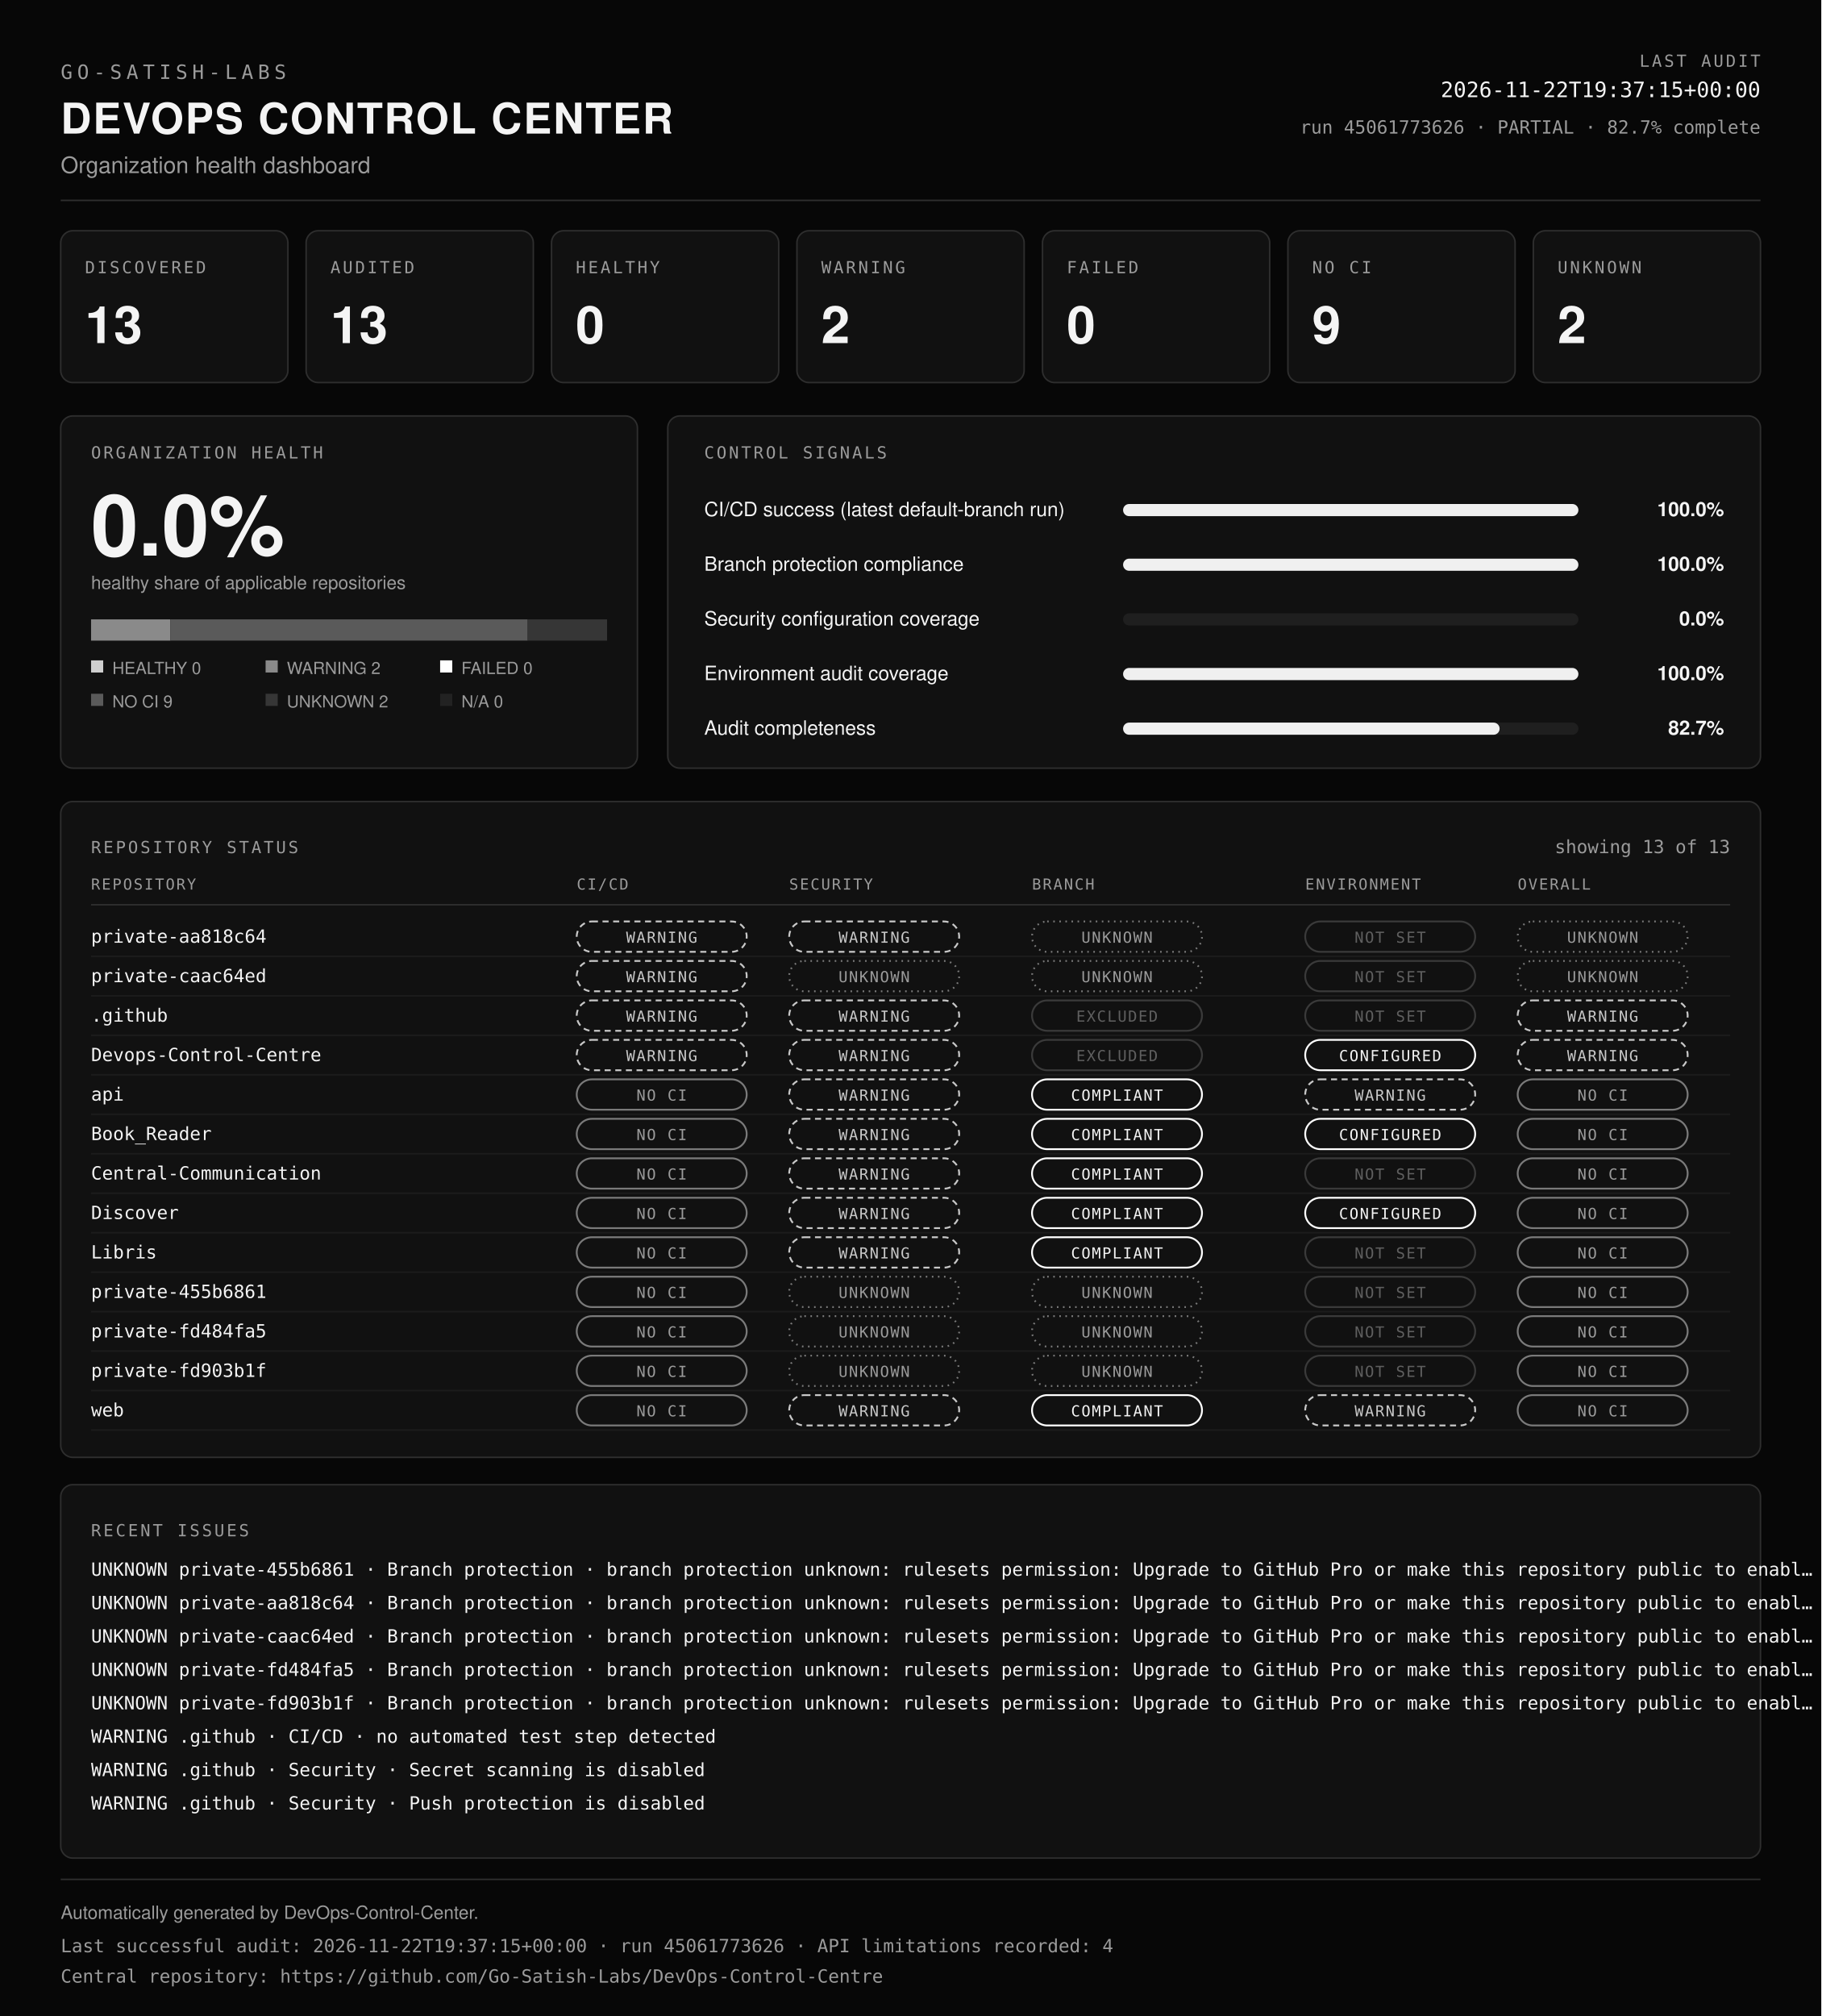
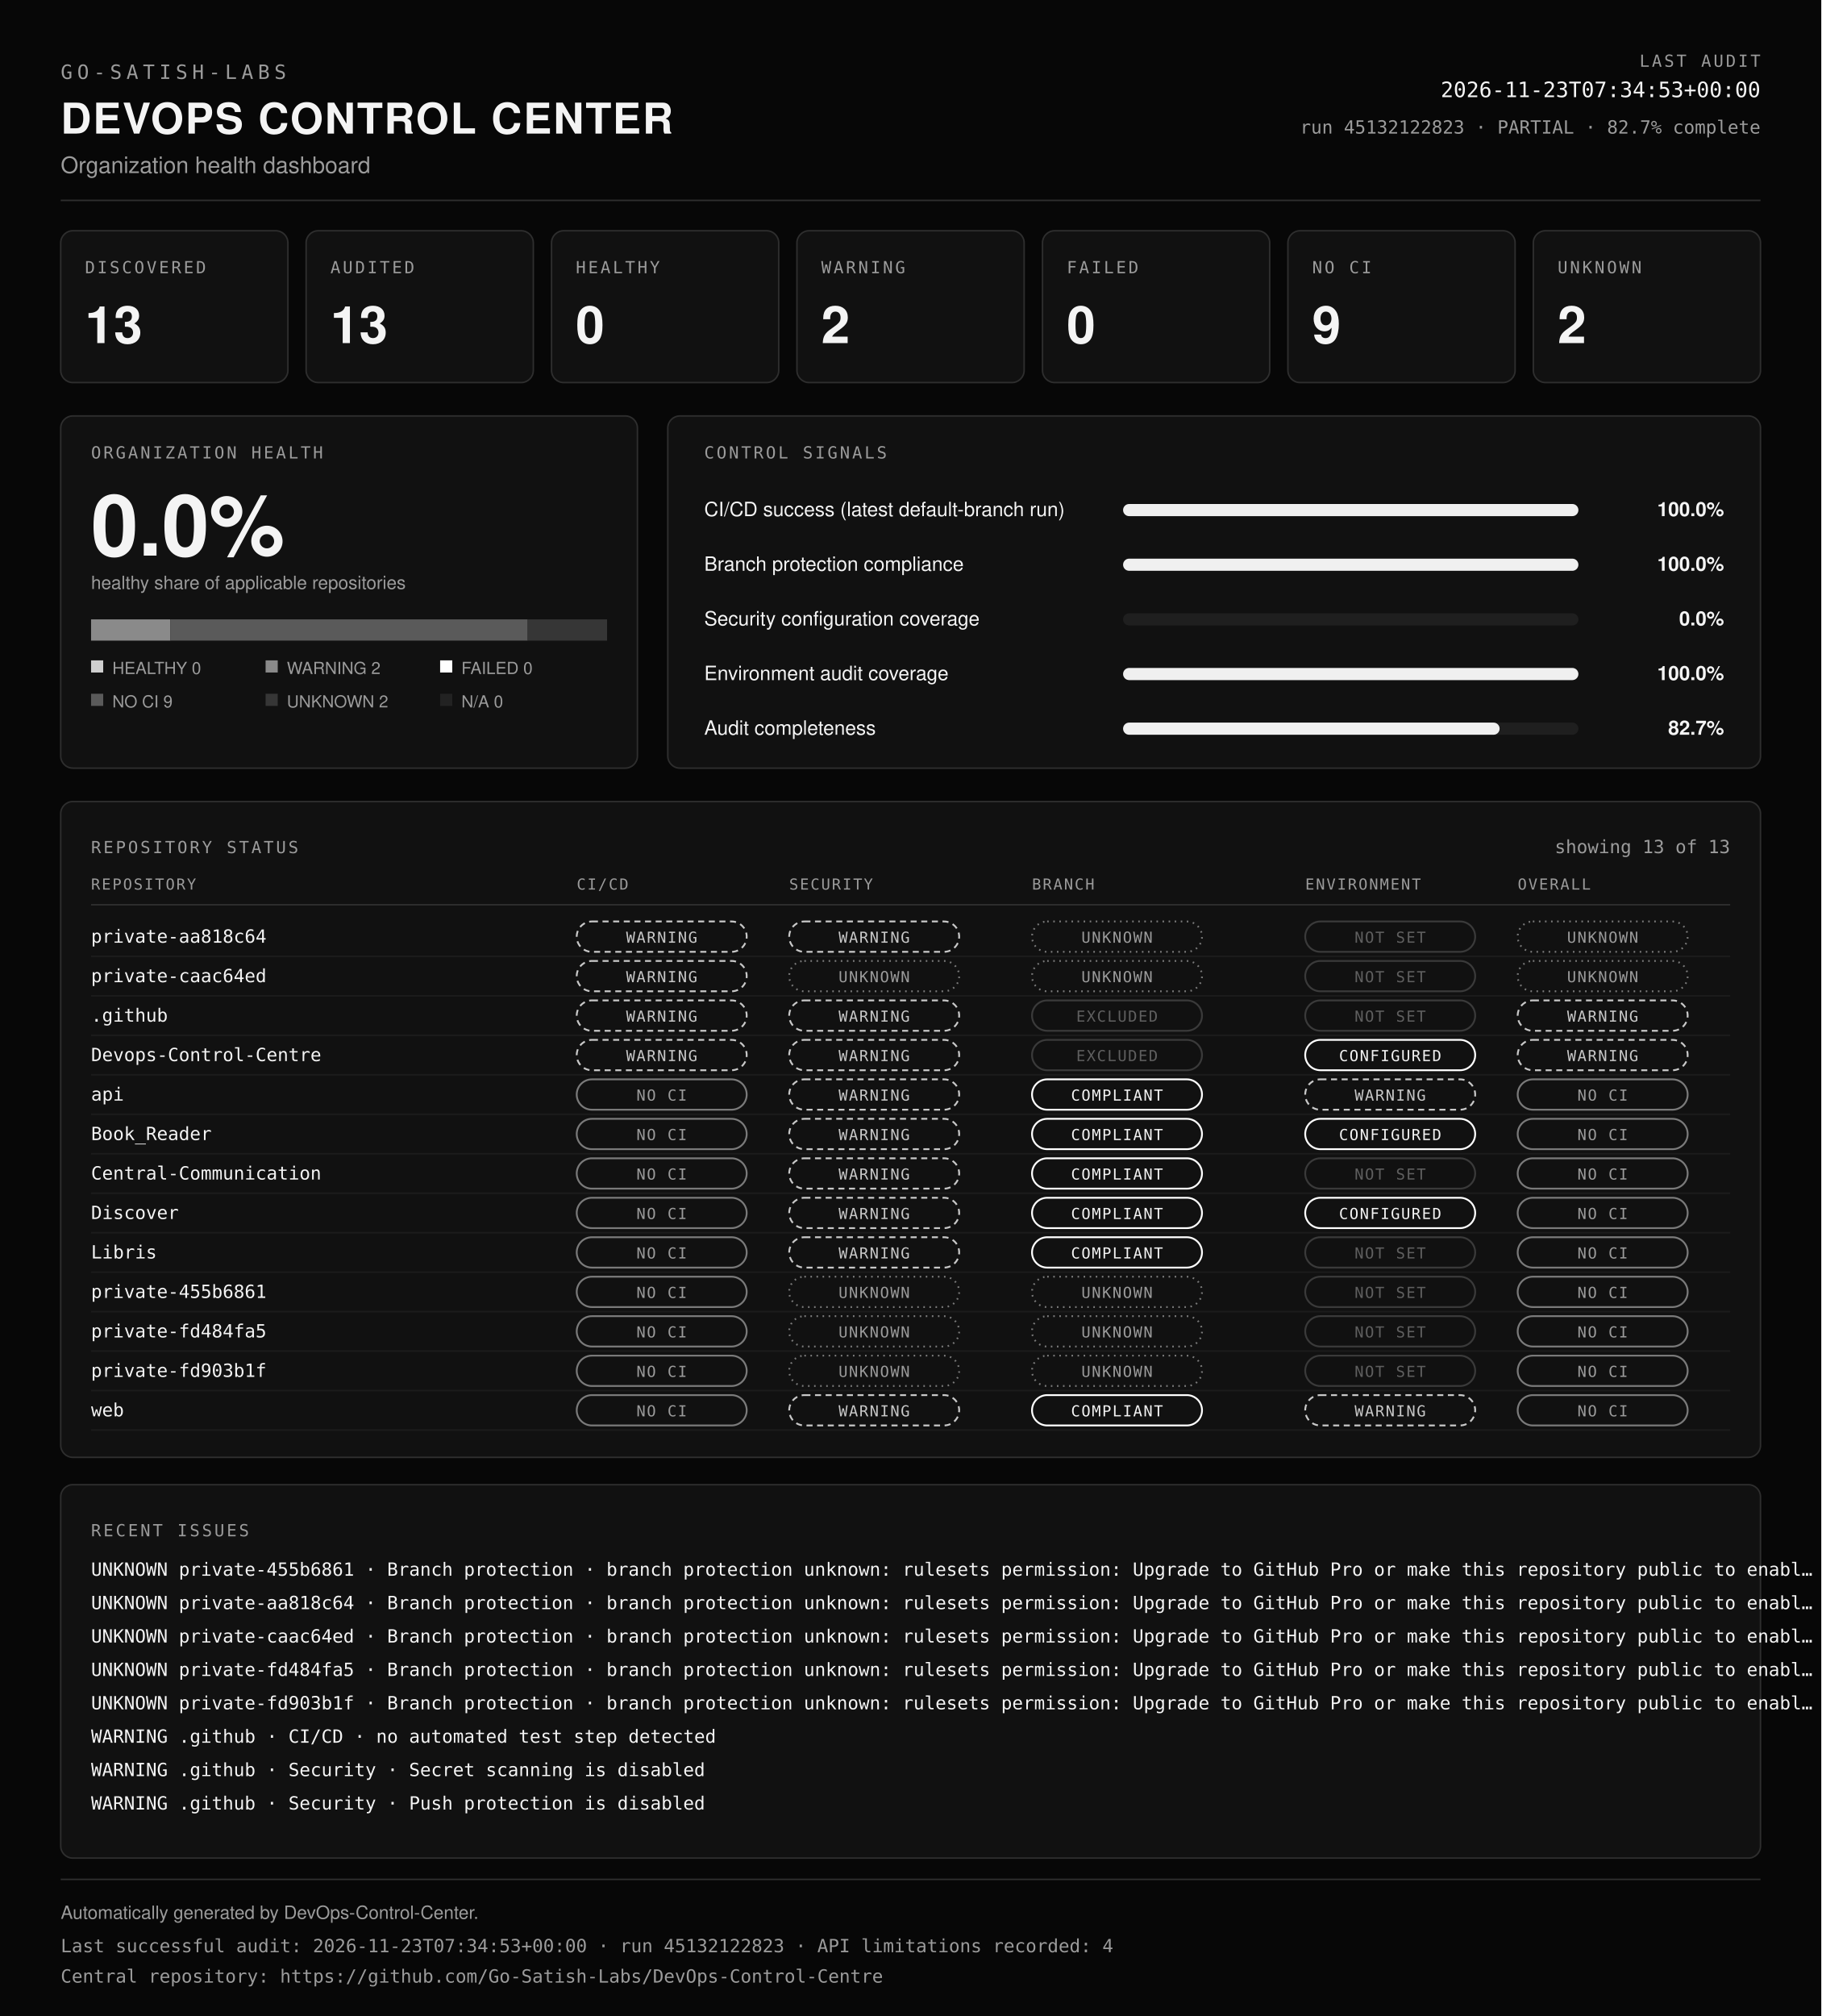
<svg xmlns="http://www.w3.org/2000/svg" viewBox="0 0 1200 1328" width="100%" role="img" aria-labelledby="dcc-title dcc-desc" preserveAspectRatio="xMidYMid meet">
  <rect x="0" y="0" width="1200" height="1328" fill="#070707" />
  <text x="40" y="52" font-family="ui-monospace, SFMono-Regular, Menlo, Consolas, monospace" font-size="13" font-weight="400" fill="#9b9b9b" text-anchor="start" letter-spacing="3">GO-SATISH-LABS</text>
  <text x="40" y="88" font-family="Helvetica, Arial, sans-serif" font-size="28" font-weight="700" fill="#f4f4f4" text-anchor="start" letter-spacing="1">DEVOPS CONTROL CENTER</text>
  <text x="40" y="114" font-family="Helvetica, Arial, sans-serif" font-size="15" font-weight="400" fill="#9b9b9b" text-anchor="start">Organization health dashboard</text>
  <text x="1160" y="44" font-family="ui-monospace, SFMono-Regular, Menlo, Consolas, monospace" font-size="11" font-weight="400" fill="#9b9b9b" text-anchor="end" letter-spacing="1.5">LAST AUDIT</text>
-   <text x="1160" y="64" font-family="ui-monospace, SFMono-Regular, Menlo, Consolas, monospace" font-size="14" font-weight="400" fill="#f4f4f4" text-anchor="end">2026-11-22T19:37:15+00:00</text>
-   <text x="1160" y="88" font-family="ui-monospace, SFMono-Regular, Menlo, Consolas, monospace" font-size="12" font-weight="400" fill="#9b9b9b" text-anchor="end">run 45061773626 · PARTIAL · 82.7% complete</text>
+   <text x="1160" y="64" font-family="ui-monospace, SFMono-Regular, Menlo, Consolas, monospace" font-size="14" font-weight="400" fill="#f4f4f4" text-anchor="end">2026-11-23T07:34:53+00:00</text>
+   <text x="1160" y="88" font-family="ui-monospace, SFMono-Regular, Menlo, Consolas, monospace" font-size="12" font-weight="400" fill="#9b9b9b" text-anchor="end">run 45132122823 · PARTIAL · 82.7% complete</text>
  <line x1="40" y1="132" x2="1160" y2="132" stroke="#2e2e2e" />
  <rect x="40" y="152" width="149.7" height="100" rx="8" fill="#111111" stroke="#2e2e2e" />
  <text x="56" y="180" font-family="ui-monospace, SFMono-Regular, Menlo, Consolas, monospace" font-size="11" font-weight="400" fill="#9b9b9b" text-anchor="start" letter-spacing="1.5">DISCOVERED</text>
  <text x="56" y="226" font-family="Helvetica, Arial, sans-serif" font-size="34" font-weight="700" fill="#f4f4f4" text-anchor="start">13</text>
  <rect x="201.7" y="152" width="149.7" height="100" rx="8" fill="#111111" stroke="#2e2e2e" />
  <text x="217.7" y="180" font-family="ui-monospace, SFMono-Regular, Menlo, Consolas, monospace" font-size="11" font-weight="400" fill="#9b9b9b" text-anchor="start" letter-spacing="1.5">AUDITED</text>
  <text x="217.7" y="226" font-family="Helvetica, Arial, sans-serif" font-size="34" font-weight="700" fill="#f4f4f4" text-anchor="start">13</text>
  <rect x="363.4" y="152" width="149.7" height="100" rx="8" fill="#111111" stroke="#2e2e2e" />
  <text x="379.4" y="180" font-family="ui-monospace, SFMono-Regular, Menlo, Consolas, monospace" font-size="11" font-weight="400" fill="#9b9b9b" text-anchor="start" letter-spacing="1.5">HEALTHY</text>
  <text x="379.4" y="226" font-family="Helvetica, Arial, sans-serif" font-size="34" font-weight="700" fill="#f4f4f4" text-anchor="start">0</text>
  <rect x="525.1" y="152" width="149.7" height="100" rx="8" fill="#111111" stroke="#2e2e2e" />
  <text x="541.1" y="180" font-family="ui-monospace, SFMono-Regular, Menlo, Consolas, monospace" font-size="11" font-weight="400" fill="#9b9b9b" text-anchor="start" letter-spacing="1.5">WARNING</text>
  <text x="541.1" y="226" font-family="Helvetica, Arial, sans-serif" font-size="34" font-weight="700" fill="#f4f4f4" text-anchor="start">2</text>
  <rect x="686.9" y="152" width="149.7" height="100" rx="8" fill="#111111" stroke="#2e2e2e" />
  <text x="702.9" y="180" font-family="ui-monospace, SFMono-Regular, Menlo, Consolas, monospace" font-size="11" font-weight="400" fill="#9b9b9b" text-anchor="start" letter-spacing="1.5">FAILED</text>
  <text x="702.9" y="226" font-family="Helvetica, Arial, sans-serif" font-size="34" font-weight="700" fill="#f4f4f4" text-anchor="start">0</text>
  <rect x="848.6" y="152" width="149.7" height="100" rx="8" fill="#111111" stroke="#2e2e2e" />
  <text x="864.6" y="180" font-family="ui-monospace, SFMono-Regular, Menlo, Consolas, monospace" font-size="11" font-weight="400" fill="#9b9b9b" text-anchor="start" letter-spacing="1.5">NO CI</text>
  <text x="864.6" y="226" font-family="Helvetica, Arial, sans-serif" font-size="34" font-weight="700" fill="#f4f4f4" text-anchor="start">9</text>
  <rect x="1010.3" y="152" width="149.7" height="100" rx="8" fill="#111111" stroke="#2e2e2e" />
  <text x="1026.3" y="180" font-family="ui-monospace, SFMono-Regular, Menlo, Consolas, monospace" font-size="11" font-weight="400" fill="#9b9b9b" text-anchor="start" letter-spacing="1.5">UNKNOWN</text>
  <text x="1026.3" y="226" font-family="Helvetica, Arial, sans-serif" font-size="34" font-weight="700" fill="#f4f4f4" text-anchor="start">2</text>
  <rect x="40" y="274" width="380" height="232" rx="8" fill="#111111" stroke="#2e2e2e" />
  <text x="60" y="302" font-family="ui-monospace, SFMono-Regular, Menlo, Consolas, monospace" font-size="11" font-weight="400" fill="#9b9b9b" text-anchor="start" letter-spacing="1.5">ORGANIZATION HEALTH</text>
  <text x="60" y="366" font-family="Helvetica, Arial, sans-serif" font-size="56" font-weight="700" fill="#f4f4f4" text-anchor="start">0.0%</text>
  <text x="60" y="388" font-family="Helvetica, Arial, sans-serif" font-size="12" font-weight="400" fill="#9b9b9b" text-anchor="start">healthy share of applicable repositories</text>
  <rect x="60" y="408" width="52.3" height="14" fill="#8a8a8a" />
  <rect x="112.3" y="408" width="235.4" height="14" fill="#5a5a5a" />
  <rect x="347.7" y="408" width="52.3" height="14" fill="#363636" />
  <rect x="60" y="435" width="8" height="8" fill="#cfcfcf" />
  <text x="74" y="444" font-family="Helvetica, Arial, sans-serif" font-size="11" font-weight="400" fill="#9b9b9b" text-anchor="start">HEALTHY 0</text>
  <rect x="175" y="435" width="8" height="8" fill="#8a8a8a" />
  <text x="189" y="444" font-family="Helvetica, Arial, sans-serif" font-size="11" font-weight="400" fill="#9b9b9b" text-anchor="start">WARNING 2</text>
  <rect x="290" y="435" width="8" height="8" fill="#ffffff" />
  <text x="304" y="444" font-family="Helvetica, Arial, sans-serif" font-size="11" font-weight="400" fill="#9b9b9b" text-anchor="start">FAILED 0</text>
  <rect x="60" y="457" width="8" height="8" fill="#5a5a5a" />
  <text x="74" y="466" font-family="Helvetica, Arial, sans-serif" font-size="11" font-weight="400" fill="#9b9b9b" text-anchor="start">NO CI 9</text>
  <rect x="175" y="457" width="8" height="8" fill="#363636" />
  <text x="189" y="466" font-family="Helvetica, Arial, sans-serif" font-size="11" font-weight="400" fill="#9b9b9b" text-anchor="start">UNKNOWN 2</text>
  <rect x="290" y="457" width="8" height="8" fill="#222222" />
  <text x="304" y="466" font-family="Helvetica, Arial, sans-serif" font-size="11" font-weight="400" fill="#9b9b9b" text-anchor="start">N/A 0</text>
  <rect x="440" y="274" width="720" height="232" rx="8" fill="#111111" stroke="#2e2e2e" />
  <text x="464" y="302" font-family="ui-monospace, SFMono-Regular, Menlo, Consolas, monospace" font-size="11" font-weight="400" fill="#9b9b9b" text-anchor="start" letter-spacing="1.5">CONTROL SIGNALS</text>
  <text x="464" y="340" font-family="Helvetica, Arial, sans-serif" font-size="13" font-weight="400" fill="#f4f4f4" text-anchor="start">CI/CD success (latest default-branch run)</text>
  <rect x="740" y="332" width="300" height="8" rx="4" fill="#1f1f1f" />
  <rect x="740" y="332" width="300" height="8" rx="4" fill="#f0f0f0" />
  <text x="1136" y="340" font-family="Helvetica, Arial, sans-serif" font-size="13" font-weight="600" fill="#f4f4f4" text-anchor="end">100.0%</text>
  <text x="464" y="376" font-family="Helvetica, Arial, sans-serif" font-size="13" font-weight="400" fill="#f4f4f4" text-anchor="start">Branch protection compliance</text>
  <rect x="740" y="368" width="300" height="8" rx="4" fill="#1f1f1f" />
  <rect x="740" y="368" width="300" height="8" rx="4" fill="#f0f0f0" />
  <text x="1136" y="376" font-family="Helvetica, Arial, sans-serif" font-size="13" font-weight="600" fill="#f4f4f4" text-anchor="end">100.0%</text>
  <text x="464" y="412" font-family="Helvetica, Arial, sans-serif" font-size="13" font-weight="400" fill="#f4f4f4" text-anchor="start">Security configuration coverage</text>
  <rect x="740" y="404" width="300" height="8" rx="4" fill="#1f1f1f" />
  <rect x="740" y="404" width="0" height="8" rx="4" fill="#f0f0f0" />
  <text x="1136" y="412" font-family="Helvetica, Arial, sans-serif" font-size="13" font-weight="600" fill="#f4f4f4" text-anchor="end">0.0%</text>
  <text x="464" y="448" font-family="Helvetica, Arial, sans-serif" font-size="13" font-weight="400" fill="#f4f4f4" text-anchor="start">Environment audit coverage</text>
  <rect x="740" y="440" width="300" height="8" rx="4" fill="#1f1f1f" />
  <rect x="740" y="440" width="300" height="8" rx="4" fill="#f0f0f0" />
  <text x="1136" y="448" font-family="Helvetica, Arial, sans-serif" font-size="13" font-weight="600" fill="#f4f4f4" text-anchor="end">100.0%</text>
  <text x="464" y="484" font-family="Helvetica, Arial, sans-serif" font-size="13" font-weight="400" fill="#f4f4f4" text-anchor="start">Audit completeness</text>
  <rect x="740" y="476" width="300" height="8" rx="4" fill="#1f1f1f" />
  <rect x="740" y="476" width="248.1" height="8" rx="4" fill="#f0f0f0" />
  <text x="1136" y="484" font-family="Helvetica, Arial, sans-serif" font-size="13" font-weight="600" fill="#f4f4f4" text-anchor="end">82.7%</text>
  <rect x="40" y="528" width="1120" height="432" rx="8" fill="#111111" stroke="#2e2e2e" />
  <text x="60" y="562" font-family="ui-monospace, SFMono-Regular, Menlo, Consolas, monospace" font-size="11" font-weight="400" fill="#9b9b9b" text-anchor="start" letter-spacing="1.5">REPOSITORY STATUS</text>
  <text x="1140" y="562" font-family="ui-monospace, SFMono-Regular, Menlo, Consolas, monospace" font-size="12" font-weight="400" fill="#9b9b9b" text-anchor="end">showing 13 of 13</text>
  <text x="60" y="586" font-family="ui-monospace, SFMono-Regular, Menlo, Consolas, monospace" font-size="10" font-weight="400" fill="#9b9b9b" text-anchor="start" letter-spacing="1">REPOSITORY</text>
  <text x="380" y="586" font-family="ui-monospace, SFMono-Regular, Menlo, Consolas, monospace" font-size="10" font-weight="400" fill="#9b9b9b" text-anchor="start" letter-spacing="1">CI/CD</text>
  <text x="520" y="586" font-family="ui-monospace, SFMono-Regular, Menlo, Consolas, monospace" font-size="10" font-weight="400" fill="#9b9b9b" text-anchor="start" letter-spacing="1">SECURITY</text>
  <text x="680" y="586" font-family="ui-monospace, SFMono-Regular, Menlo, Consolas, monospace" font-size="10" font-weight="400" fill="#9b9b9b" text-anchor="start" letter-spacing="1">BRANCH</text>
  <text x="860" y="586" font-family="ui-monospace, SFMono-Regular, Menlo, Consolas, monospace" font-size="10" font-weight="400" fill="#9b9b9b" text-anchor="start" letter-spacing="1">ENVIRONMENT</text>
  <text x="1000" y="586" font-family="ui-monospace, SFMono-Regular, Menlo, Consolas, monospace" font-size="10" font-weight="400" fill="#9b9b9b" text-anchor="start" letter-spacing="1">OVERALL</text>
  <line x1="60" y1="596" x2="1140" y2="596" stroke="#2e2e2e" />
  <text x="60" y="621" font-family="ui-monospace, SFMono-Regular, Menlo, Consolas, monospace" font-size="12" font-weight="400" fill="#f4f4f4" text-anchor="start">private-aa818c64</text>
  <rect x="380" y="607" width="112" height="20" rx="10" fill="none" stroke="#c8c8c8" stroke-width="1.2" stroke-dasharray="4 3" />
  <text x="436" y="621" font-family="ui-monospace, SFMono-Regular, Menlo, Consolas, monospace" font-size="10" letter-spacing="0.8" text-anchor="middle" fill="#c8c8c8">WARNING</text>
  <rect x="520" y="607" width="112" height="20" rx="10" fill="none" stroke="#c8c8c8" stroke-width="1.2" stroke-dasharray="4 3" />
  <text x="576" y="621" font-family="ui-monospace, SFMono-Regular, Menlo, Consolas, monospace" font-size="10" letter-spacing="0.8" text-anchor="middle" fill="#c8c8c8">WARNING</text>
  <rect x="680" y="607" width="112" height="20" rx="10" fill="none" stroke="#7a7a7a" stroke-width="1.2" stroke-dasharray="1 3" />
  <text x="736" y="621" font-family="ui-monospace, SFMono-Regular, Menlo, Consolas, monospace" font-size="10" letter-spacing="0.8" text-anchor="middle" fill="#9b9b9b">UNKNOWN</text>
  <rect x="860" y="607" width="112" height="20" rx="10" fill="none" stroke="#3a3a3a" stroke-width="1.2" />
  <text x="916" y="621" font-family="ui-monospace, SFMono-Regular, Menlo, Consolas, monospace" font-size="10" letter-spacing="0.8" text-anchor="middle" fill="#5f5f5f">NOT SET</text>
  <rect x="1000" y="607" width="112" height="20" rx="10" fill="none" stroke="#7a7a7a" stroke-width="1.2" stroke-dasharray="1 3" />
  <text x="1056" y="621" font-family="ui-monospace, SFMono-Regular, Menlo, Consolas, monospace" font-size="10" letter-spacing="0.8" text-anchor="middle" fill="#9b9b9b">UNKNOWN</text>
  <line x1="60" y1="630" x2="1140" y2="630" stroke="#1c1c1c" />
  <text x="60" y="647" font-family="ui-monospace, SFMono-Regular, Menlo, Consolas, monospace" font-size="12" font-weight="400" fill="#f4f4f4" text-anchor="start">private-caac64ed</text>
  <rect x="380" y="633" width="112" height="20" rx="10" fill="none" stroke="#c8c8c8" stroke-width="1.2" stroke-dasharray="4 3" />
  <text x="436" y="647" font-family="ui-monospace, SFMono-Regular, Menlo, Consolas, monospace" font-size="10" letter-spacing="0.8" text-anchor="middle" fill="#c8c8c8">WARNING</text>
  <rect x="520" y="633" width="112" height="20" rx="10" fill="none" stroke="#7a7a7a" stroke-width="1.2" stroke-dasharray="1 3" />
  <text x="576" y="647" font-family="ui-monospace, SFMono-Regular, Menlo, Consolas, monospace" font-size="10" letter-spacing="0.8" text-anchor="middle" fill="#9b9b9b">UNKNOWN</text>
  <rect x="680" y="633" width="112" height="20" rx="10" fill="none" stroke="#7a7a7a" stroke-width="1.2" stroke-dasharray="1 3" />
  <text x="736" y="647" font-family="ui-monospace, SFMono-Regular, Menlo, Consolas, monospace" font-size="10" letter-spacing="0.8" text-anchor="middle" fill="#9b9b9b">UNKNOWN</text>
  <rect x="860" y="633" width="112" height="20" rx="10" fill="none" stroke="#3a3a3a" stroke-width="1.2" />
  <text x="916" y="647" font-family="ui-monospace, SFMono-Regular, Menlo, Consolas, monospace" font-size="10" letter-spacing="0.8" text-anchor="middle" fill="#5f5f5f">NOT SET</text>
  <rect x="1000" y="633" width="112" height="20" rx="10" fill="none" stroke="#7a7a7a" stroke-width="1.2" stroke-dasharray="1 3" />
  <text x="1056" y="647" font-family="ui-monospace, SFMono-Regular, Menlo, Consolas, monospace" font-size="10" letter-spacing="0.8" text-anchor="middle" fill="#9b9b9b">UNKNOWN</text>
  <line x1="60" y1="656" x2="1140" y2="656" stroke="#1c1c1c" />
  <text x="60" y="673" font-family="ui-monospace, SFMono-Regular, Menlo, Consolas, monospace" font-size="12" font-weight="400" fill="#f4f4f4" text-anchor="start">.github</text>
  <rect x="380" y="659" width="112" height="20" rx="10" fill="none" stroke="#c8c8c8" stroke-width="1.2" stroke-dasharray="4 3" />
  <text x="436" y="673" font-family="ui-monospace, SFMono-Regular, Menlo, Consolas, monospace" font-size="10" letter-spacing="0.8" text-anchor="middle" fill="#c8c8c8">WARNING</text>
  <rect x="520" y="659" width="112" height="20" rx="10" fill="none" stroke="#c8c8c8" stroke-width="1.2" stroke-dasharray="4 3" />
  <text x="576" y="673" font-family="ui-monospace, SFMono-Regular, Menlo, Consolas, monospace" font-size="10" letter-spacing="0.8" text-anchor="middle" fill="#c8c8c8">WARNING</text>
  <rect x="680" y="659" width="112" height="20" rx="10" fill="none" stroke="#3a3a3a" stroke-width="1.2" />
  <text x="736" y="673" font-family="ui-monospace, SFMono-Regular, Menlo, Consolas, monospace" font-size="10" letter-spacing="0.8" text-anchor="middle" fill="#5f5f5f">EXCLUDED</text>
  <rect x="860" y="659" width="112" height="20" rx="10" fill="none" stroke="#3a3a3a" stroke-width="1.2" />
  <text x="916" y="673" font-family="ui-monospace, SFMono-Regular, Menlo, Consolas, monospace" font-size="10" letter-spacing="0.8" text-anchor="middle" fill="#5f5f5f">NOT SET</text>
  <rect x="1000" y="659" width="112" height="20" rx="10" fill="none" stroke="#c8c8c8" stroke-width="1.2" stroke-dasharray="4 3" />
  <text x="1056" y="673" font-family="ui-monospace, SFMono-Regular, Menlo, Consolas, monospace" font-size="10" letter-spacing="0.8" text-anchor="middle" fill="#c8c8c8">WARNING</text>
  <line x1="60" y1="682" x2="1140" y2="682" stroke="#1c1c1c" />
  <text x="60" y="699" font-family="ui-monospace, SFMono-Regular, Menlo, Consolas, monospace" font-size="12" font-weight="400" fill="#f4f4f4" text-anchor="start">Devops-Control-Centre</text>
  <rect x="380" y="685" width="112" height="20" rx="10" fill="none" stroke="#c8c8c8" stroke-width="1.2" stroke-dasharray="4 3" />
  <text x="436" y="699" font-family="ui-monospace, SFMono-Regular, Menlo, Consolas, monospace" font-size="10" letter-spacing="0.8" text-anchor="middle" fill="#c8c8c8">WARNING</text>
  <rect x="520" y="685" width="112" height="20" rx="10" fill="none" stroke="#c8c8c8" stroke-width="1.2" stroke-dasharray="4 3" />
  <text x="576" y="699" font-family="ui-monospace, SFMono-Regular, Menlo, Consolas, monospace" font-size="10" letter-spacing="0.8" text-anchor="middle" fill="#c8c8c8">WARNING</text>
  <rect x="680" y="685" width="112" height="20" rx="10" fill="none" stroke="#3a3a3a" stroke-width="1.2" />
  <text x="736" y="699" font-family="ui-monospace, SFMono-Regular, Menlo, Consolas, monospace" font-size="10" letter-spacing="0.8" text-anchor="middle" fill="#5f5f5f">EXCLUDED</text>
  <rect x="860" y="685" width="112" height="20" rx="10" fill="none" stroke="#ffffff" stroke-width="1.2" />
  <text x="916" y="699" font-family="ui-monospace, SFMono-Regular, Menlo, Consolas, monospace" font-size="10" letter-spacing="0.8" text-anchor="middle" fill="#f4f4f4">CONFIGURED</text>
  <rect x="1000" y="685" width="112" height="20" rx="10" fill="none" stroke="#c8c8c8" stroke-width="1.2" stroke-dasharray="4 3" />
  <text x="1056" y="699" font-family="ui-monospace, SFMono-Regular, Menlo, Consolas, monospace" font-size="10" letter-spacing="0.8" text-anchor="middle" fill="#c8c8c8">WARNING</text>
  <line x1="60" y1="708" x2="1140" y2="708" stroke="#1c1c1c" />
  <text x="60" y="725" font-family="ui-monospace, SFMono-Regular, Menlo, Consolas, monospace" font-size="12" font-weight="400" fill="#f4f4f4" text-anchor="start">api</text>
  <rect x="380" y="711" width="112" height="20" rx="10" fill="none" stroke="#7a7a7a" stroke-width="1.2" />
  <text x="436" y="725" font-family="ui-monospace, SFMono-Regular, Menlo, Consolas, monospace" font-size="10" letter-spacing="0.8" text-anchor="middle" fill="#9b9b9b">NO CI</text>
  <rect x="520" y="711" width="112" height="20" rx="10" fill="none" stroke="#c8c8c8" stroke-width="1.2" stroke-dasharray="4 3" />
  <text x="576" y="725" font-family="ui-monospace, SFMono-Regular, Menlo, Consolas, monospace" font-size="10" letter-spacing="0.8" text-anchor="middle" fill="#c8c8c8">WARNING</text>
  <rect x="680" y="711" width="112" height="20" rx="10" fill="none" stroke="#ffffff" stroke-width="1.2" />
  <text x="736" y="725" font-family="ui-monospace, SFMono-Regular, Menlo, Consolas, monospace" font-size="10" letter-spacing="0.8" text-anchor="middle" fill="#f4f4f4">COMPLIANT</text>
  <rect x="860" y="711" width="112" height="20" rx="10" fill="none" stroke="#c8c8c8" stroke-width="1.2" stroke-dasharray="4 3" />
  <text x="916" y="725" font-family="ui-monospace, SFMono-Regular, Menlo, Consolas, monospace" font-size="10" letter-spacing="0.8" text-anchor="middle" fill="#c8c8c8">WARNING</text>
  <rect x="1000" y="711" width="112" height="20" rx="10" fill="none" stroke="#7a7a7a" stroke-width="1.2" />
  <text x="1056" y="725" font-family="ui-monospace, SFMono-Regular, Menlo, Consolas, monospace" font-size="10" letter-spacing="0.8" text-anchor="middle" fill="#9b9b9b">NO CI</text>
  <line x1="60" y1="734" x2="1140" y2="734" stroke="#1c1c1c" />
  <text x="60" y="751" font-family="ui-monospace, SFMono-Regular, Menlo, Consolas, monospace" font-size="12" font-weight="400" fill="#f4f4f4" text-anchor="start">Book_Reader</text>
  <rect x="380" y="737" width="112" height="20" rx="10" fill="none" stroke="#7a7a7a" stroke-width="1.2" />
  <text x="436" y="751" font-family="ui-monospace, SFMono-Regular, Menlo, Consolas, monospace" font-size="10" letter-spacing="0.8" text-anchor="middle" fill="#9b9b9b">NO CI</text>
  <rect x="520" y="737" width="112" height="20" rx="10" fill="none" stroke="#c8c8c8" stroke-width="1.2" stroke-dasharray="4 3" />
  <text x="576" y="751" font-family="ui-monospace, SFMono-Regular, Menlo, Consolas, monospace" font-size="10" letter-spacing="0.8" text-anchor="middle" fill="#c8c8c8">WARNING</text>
  <rect x="680" y="737" width="112" height="20" rx="10" fill="none" stroke="#ffffff" stroke-width="1.2" />
  <text x="736" y="751" font-family="ui-monospace, SFMono-Regular, Menlo, Consolas, monospace" font-size="10" letter-spacing="0.8" text-anchor="middle" fill="#f4f4f4">COMPLIANT</text>
  <rect x="860" y="737" width="112" height="20" rx="10" fill="none" stroke="#ffffff" stroke-width="1.2" />
  <text x="916" y="751" font-family="ui-monospace, SFMono-Regular, Menlo, Consolas, monospace" font-size="10" letter-spacing="0.8" text-anchor="middle" fill="#f4f4f4">CONFIGURED</text>
  <rect x="1000" y="737" width="112" height="20" rx="10" fill="none" stroke="#7a7a7a" stroke-width="1.2" />
  <text x="1056" y="751" font-family="ui-monospace, SFMono-Regular, Menlo, Consolas, monospace" font-size="10" letter-spacing="0.8" text-anchor="middle" fill="#9b9b9b">NO CI</text>
  <line x1="60" y1="760" x2="1140" y2="760" stroke="#1c1c1c" />
  <text x="60" y="777" font-family="ui-monospace, SFMono-Regular, Menlo, Consolas, monospace" font-size="12" font-weight="400" fill="#f4f4f4" text-anchor="start">Central-Communication</text>
  <rect x="380" y="763" width="112" height="20" rx="10" fill="none" stroke="#7a7a7a" stroke-width="1.2" />
  <text x="436" y="777" font-family="ui-monospace, SFMono-Regular, Menlo, Consolas, monospace" font-size="10" letter-spacing="0.8" text-anchor="middle" fill="#9b9b9b">NO CI</text>
  <rect x="520" y="763" width="112" height="20" rx="10" fill="none" stroke="#c8c8c8" stroke-width="1.2" stroke-dasharray="4 3" />
  <text x="576" y="777" font-family="ui-monospace, SFMono-Regular, Menlo, Consolas, monospace" font-size="10" letter-spacing="0.8" text-anchor="middle" fill="#c8c8c8">WARNING</text>
  <rect x="680" y="763" width="112" height="20" rx="10" fill="none" stroke="#ffffff" stroke-width="1.2" />
  <text x="736" y="777" font-family="ui-monospace, SFMono-Regular, Menlo, Consolas, monospace" font-size="10" letter-spacing="0.8" text-anchor="middle" fill="#f4f4f4">COMPLIANT</text>
  <rect x="860" y="763" width="112" height="20" rx="10" fill="none" stroke="#3a3a3a" stroke-width="1.2" />
  <text x="916" y="777" font-family="ui-monospace, SFMono-Regular, Menlo, Consolas, monospace" font-size="10" letter-spacing="0.8" text-anchor="middle" fill="#5f5f5f">NOT SET</text>
  <rect x="1000" y="763" width="112" height="20" rx="10" fill="none" stroke="#7a7a7a" stroke-width="1.2" />
  <text x="1056" y="777" font-family="ui-monospace, SFMono-Regular, Menlo, Consolas, monospace" font-size="10" letter-spacing="0.8" text-anchor="middle" fill="#9b9b9b">NO CI</text>
  <line x1="60" y1="786" x2="1140" y2="786" stroke="#1c1c1c" />
  <text x="60" y="803" font-family="ui-monospace, SFMono-Regular, Menlo, Consolas, monospace" font-size="12" font-weight="400" fill="#f4f4f4" text-anchor="start">Discover</text>
  <rect x="380" y="789" width="112" height="20" rx="10" fill="none" stroke="#7a7a7a" stroke-width="1.2" />
  <text x="436" y="803" font-family="ui-monospace, SFMono-Regular, Menlo, Consolas, monospace" font-size="10" letter-spacing="0.8" text-anchor="middle" fill="#9b9b9b">NO CI</text>
  <rect x="520" y="789" width="112" height="20" rx="10" fill="none" stroke="#c8c8c8" stroke-width="1.2" stroke-dasharray="4 3" />
  <text x="576" y="803" font-family="ui-monospace, SFMono-Regular, Menlo, Consolas, monospace" font-size="10" letter-spacing="0.8" text-anchor="middle" fill="#c8c8c8">WARNING</text>
  <rect x="680" y="789" width="112" height="20" rx="10" fill="none" stroke="#ffffff" stroke-width="1.2" />
  <text x="736" y="803" font-family="ui-monospace, SFMono-Regular, Menlo, Consolas, monospace" font-size="10" letter-spacing="0.8" text-anchor="middle" fill="#f4f4f4">COMPLIANT</text>
  <rect x="860" y="789" width="112" height="20" rx="10" fill="none" stroke="#ffffff" stroke-width="1.2" />
  <text x="916" y="803" font-family="ui-monospace, SFMono-Regular, Menlo, Consolas, monospace" font-size="10" letter-spacing="0.8" text-anchor="middle" fill="#f4f4f4">CONFIGURED</text>
  <rect x="1000" y="789" width="112" height="20" rx="10" fill="none" stroke="#7a7a7a" stroke-width="1.2" />
  <text x="1056" y="803" font-family="ui-monospace, SFMono-Regular, Menlo, Consolas, monospace" font-size="10" letter-spacing="0.8" text-anchor="middle" fill="#9b9b9b">NO CI</text>
  <line x1="60" y1="812" x2="1140" y2="812" stroke="#1c1c1c" />
  <text x="60" y="829" font-family="ui-monospace, SFMono-Regular, Menlo, Consolas, monospace" font-size="12" font-weight="400" fill="#f4f4f4" text-anchor="start">Libris</text>
  <rect x="380" y="815" width="112" height="20" rx="10" fill="none" stroke="#7a7a7a" stroke-width="1.2" />
  <text x="436" y="829" font-family="ui-monospace, SFMono-Regular, Menlo, Consolas, monospace" font-size="10" letter-spacing="0.8" text-anchor="middle" fill="#9b9b9b">NO CI</text>
  <rect x="520" y="815" width="112" height="20" rx="10" fill="none" stroke="#c8c8c8" stroke-width="1.2" stroke-dasharray="4 3" />
  <text x="576" y="829" font-family="ui-monospace, SFMono-Regular, Menlo, Consolas, monospace" font-size="10" letter-spacing="0.8" text-anchor="middle" fill="#c8c8c8">WARNING</text>
  <rect x="680" y="815" width="112" height="20" rx="10" fill="none" stroke="#ffffff" stroke-width="1.2" />
  <text x="736" y="829" font-family="ui-monospace, SFMono-Regular, Menlo, Consolas, monospace" font-size="10" letter-spacing="0.8" text-anchor="middle" fill="#f4f4f4">COMPLIANT</text>
  <rect x="860" y="815" width="112" height="20" rx="10" fill="none" stroke="#3a3a3a" stroke-width="1.2" />
  <text x="916" y="829" font-family="ui-monospace, SFMono-Regular, Menlo, Consolas, monospace" font-size="10" letter-spacing="0.8" text-anchor="middle" fill="#5f5f5f">NOT SET</text>
  <rect x="1000" y="815" width="112" height="20" rx="10" fill="none" stroke="#7a7a7a" stroke-width="1.2" />
  <text x="1056" y="829" font-family="ui-monospace, SFMono-Regular, Menlo, Consolas, monospace" font-size="10" letter-spacing="0.8" text-anchor="middle" fill="#9b9b9b">NO CI</text>
  <line x1="60" y1="838" x2="1140" y2="838" stroke="#1c1c1c" />
  <text x="60" y="855" font-family="ui-monospace, SFMono-Regular, Menlo, Consolas, monospace" font-size="12" font-weight="400" fill="#f4f4f4" text-anchor="start">private-455b6861</text>
  <rect x="380" y="841" width="112" height="20" rx="10" fill="none" stroke="#7a7a7a" stroke-width="1.2" />
  <text x="436" y="855" font-family="ui-monospace, SFMono-Regular, Menlo, Consolas, monospace" font-size="10" letter-spacing="0.8" text-anchor="middle" fill="#9b9b9b">NO CI</text>
  <rect x="520" y="841" width="112" height="20" rx="10" fill="none" stroke="#7a7a7a" stroke-width="1.2" stroke-dasharray="1 3" />
  <text x="576" y="855" font-family="ui-monospace, SFMono-Regular, Menlo, Consolas, monospace" font-size="10" letter-spacing="0.8" text-anchor="middle" fill="#9b9b9b">UNKNOWN</text>
  <rect x="680" y="841" width="112" height="20" rx="10" fill="none" stroke="#7a7a7a" stroke-width="1.2" stroke-dasharray="1 3" />
  <text x="736" y="855" font-family="ui-monospace, SFMono-Regular, Menlo, Consolas, monospace" font-size="10" letter-spacing="0.8" text-anchor="middle" fill="#9b9b9b">UNKNOWN</text>
  <rect x="860" y="841" width="112" height="20" rx="10" fill="none" stroke="#3a3a3a" stroke-width="1.2" />
  <text x="916" y="855" font-family="ui-monospace, SFMono-Regular, Menlo, Consolas, monospace" font-size="10" letter-spacing="0.8" text-anchor="middle" fill="#5f5f5f">NOT SET</text>
  <rect x="1000" y="841" width="112" height="20" rx="10" fill="none" stroke="#7a7a7a" stroke-width="1.2" />
  <text x="1056" y="855" font-family="ui-monospace, SFMono-Regular, Menlo, Consolas, monospace" font-size="10" letter-spacing="0.8" text-anchor="middle" fill="#9b9b9b">NO CI</text>
  <line x1="60" y1="864" x2="1140" y2="864" stroke="#1c1c1c" />
  <text x="60" y="881" font-family="ui-monospace, SFMono-Regular, Menlo, Consolas, monospace" font-size="12" font-weight="400" fill="#f4f4f4" text-anchor="start">private-fd484fa5</text>
  <rect x="380" y="867" width="112" height="20" rx="10" fill="none" stroke="#7a7a7a" stroke-width="1.2" />
  <text x="436" y="881" font-family="ui-monospace, SFMono-Regular, Menlo, Consolas, monospace" font-size="10" letter-spacing="0.8" text-anchor="middle" fill="#9b9b9b">NO CI</text>
  <rect x="520" y="867" width="112" height="20" rx="10" fill="none" stroke="#7a7a7a" stroke-width="1.2" stroke-dasharray="1 3" />
  <text x="576" y="881" font-family="ui-monospace, SFMono-Regular, Menlo, Consolas, monospace" font-size="10" letter-spacing="0.8" text-anchor="middle" fill="#9b9b9b">UNKNOWN</text>
  <rect x="680" y="867" width="112" height="20" rx="10" fill="none" stroke="#7a7a7a" stroke-width="1.2" stroke-dasharray="1 3" />
  <text x="736" y="881" font-family="ui-monospace, SFMono-Regular, Menlo, Consolas, monospace" font-size="10" letter-spacing="0.8" text-anchor="middle" fill="#9b9b9b">UNKNOWN</text>
  <rect x="860" y="867" width="112" height="20" rx="10" fill="none" stroke="#3a3a3a" stroke-width="1.2" />
  <text x="916" y="881" font-family="ui-monospace, SFMono-Regular, Menlo, Consolas, monospace" font-size="10" letter-spacing="0.8" text-anchor="middle" fill="#5f5f5f">NOT SET</text>
  <rect x="1000" y="867" width="112" height="20" rx="10" fill="none" stroke="#7a7a7a" stroke-width="1.2" />
  <text x="1056" y="881" font-family="ui-monospace, SFMono-Regular, Menlo, Consolas, monospace" font-size="10" letter-spacing="0.8" text-anchor="middle" fill="#9b9b9b">NO CI</text>
  <line x1="60" y1="890" x2="1140" y2="890" stroke="#1c1c1c" />
  <text x="60" y="907" font-family="ui-monospace, SFMono-Regular, Menlo, Consolas, monospace" font-size="12" font-weight="400" fill="#f4f4f4" text-anchor="start">private-fd903b1f</text>
  <rect x="380" y="893" width="112" height="20" rx="10" fill="none" stroke="#7a7a7a" stroke-width="1.2" />
  <text x="436" y="907" font-family="ui-monospace, SFMono-Regular, Menlo, Consolas, monospace" font-size="10" letter-spacing="0.8" text-anchor="middle" fill="#9b9b9b">NO CI</text>
  <rect x="520" y="893" width="112" height="20" rx="10" fill="none" stroke="#7a7a7a" stroke-width="1.2" stroke-dasharray="1 3" />
  <text x="576" y="907" font-family="ui-monospace, SFMono-Regular, Menlo, Consolas, monospace" font-size="10" letter-spacing="0.8" text-anchor="middle" fill="#9b9b9b">UNKNOWN</text>
  <rect x="680" y="893" width="112" height="20" rx="10" fill="none" stroke="#7a7a7a" stroke-width="1.2" stroke-dasharray="1 3" />
  <text x="736" y="907" font-family="ui-monospace, SFMono-Regular, Menlo, Consolas, monospace" font-size="10" letter-spacing="0.8" text-anchor="middle" fill="#9b9b9b">UNKNOWN</text>
  <rect x="860" y="893" width="112" height="20" rx="10" fill="none" stroke="#3a3a3a" stroke-width="1.2" />
  <text x="916" y="907" font-family="ui-monospace, SFMono-Regular, Menlo, Consolas, monospace" font-size="10" letter-spacing="0.8" text-anchor="middle" fill="#5f5f5f">NOT SET</text>
  <rect x="1000" y="893" width="112" height="20" rx="10" fill="none" stroke="#7a7a7a" stroke-width="1.2" />
  <text x="1056" y="907" font-family="ui-monospace, SFMono-Regular, Menlo, Consolas, monospace" font-size="10" letter-spacing="0.8" text-anchor="middle" fill="#9b9b9b">NO CI</text>
  <line x1="60" y1="916" x2="1140" y2="916" stroke="#1c1c1c" />
  <text x="60" y="933" font-family="ui-monospace, SFMono-Regular, Menlo, Consolas, monospace" font-size="12" font-weight="400" fill="#f4f4f4" text-anchor="start">web</text>
  <rect x="380" y="919" width="112" height="20" rx="10" fill="none" stroke="#7a7a7a" stroke-width="1.2" />
  <text x="436" y="933" font-family="ui-monospace, SFMono-Regular, Menlo, Consolas, monospace" font-size="10" letter-spacing="0.8" text-anchor="middle" fill="#9b9b9b">NO CI</text>
  <rect x="520" y="919" width="112" height="20" rx="10" fill="none" stroke="#c8c8c8" stroke-width="1.2" stroke-dasharray="4 3" />
  <text x="576" y="933" font-family="ui-monospace, SFMono-Regular, Menlo, Consolas, monospace" font-size="10" letter-spacing="0.8" text-anchor="middle" fill="#c8c8c8">WARNING</text>
  <rect x="680" y="919" width="112" height="20" rx="10" fill="none" stroke="#ffffff" stroke-width="1.2" />
  <text x="736" y="933" font-family="ui-monospace, SFMono-Regular, Menlo, Consolas, monospace" font-size="10" letter-spacing="0.8" text-anchor="middle" fill="#f4f4f4">COMPLIANT</text>
  <rect x="860" y="919" width="112" height="20" rx="10" fill="none" stroke="#c8c8c8" stroke-width="1.2" stroke-dasharray="4 3" />
  <text x="916" y="933" font-family="ui-monospace, SFMono-Regular, Menlo, Consolas, monospace" font-size="10" letter-spacing="0.8" text-anchor="middle" fill="#c8c8c8">WARNING</text>
  <rect x="1000" y="919" width="112" height="20" rx="10" fill="none" stroke="#7a7a7a" stroke-width="1.2" />
  <text x="1056" y="933" font-family="ui-monospace, SFMono-Regular, Menlo, Consolas, monospace" font-size="10" letter-spacing="0.8" text-anchor="middle" fill="#9b9b9b">NO CI</text>
  <line x1="60" y1="942" x2="1140" y2="942" stroke="#1c1c1c" />
  <rect x="40" y="978" width="1120" height="246" rx="8" fill="#111111" stroke="#2e2e2e" />
  <text x="60" y="1012" font-family="ui-monospace, SFMono-Regular, Menlo, Consolas, monospace" font-size="11" font-weight="400" fill="#9b9b9b" text-anchor="start" letter-spacing="1.5">RECENT ISSUES</text>
  <text x="60" y="1038" font-family="ui-monospace, SFMono-Regular, Menlo, Consolas, monospace" font-size="12" font-weight="400" fill="#f4f4f4" text-anchor="start">UNKNOWN  private-455b6861  ·  Branch protection  ·  branch protection unknown: rulesets permission: Upgrade to GitHub Pro or make this repository public to enabl…</text>
  <text x="60" y="1060" font-family="ui-monospace, SFMono-Regular, Menlo, Consolas, monospace" font-size="12" font-weight="400" fill="#f4f4f4" text-anchor="start">UNKNOWN  private-aa818c64  ·  Branch protection  ·  branch protection unknown: rulesets permission: Upgrade to GitHub Pro or make this repository public to enabl…</text>
  <text x="60" y="1082" font-family="ui-monospace, SFMono-Regular, Menlo, Consolas, monospace" font-size="12" font-weight="400" fill="#f4f4f4" text-anchor="start">UNKNOWN  private-caac64ed  ·  Branch protection  ·  branch protection unknown: rulesets permission: Upgrade to GitHub Pro or make this repository public to enabl…</text>
  <text x="60" y="1104" font-family="ui-monospace, SFMono-Regular, Menlo, Consolas, monospace" font-size="12" font-weight="400" fill="#f4f4f4" text-anchor="start">UNKNOWN  private-fd484fa5  ·  Branch protection  ·  branch protection unknown: rulesets permission: Upgrade to GitHub Pro or make this repository public to enabl…</text>
  <text x="60" y="1126" font-family="ui-monospace, SFMono-Regular, Menlo, Consolas, monospace" font-size="12" font-weight="400" fill="#f4f4f4" text-anchor="start">UNKNOWN  private-fd903b1f  ·  Branch protection  ·  branch protection unknown: rulesets permission: Upgrade to GitHub Pro or make this repository public to enabl…</text>
  <text x="60" y="1148" font-family="ui-monospace, SFMono-Regular, Menlo, Consolas, monospace" font-size="12" font-weight="400" fill="#f4f4f4" text-anchor="start">WARNING  .github  ·  CI/CD  ·  no automated test step detected</text>
  <text x="60" y="1170" font-family="ui-monospace, SFMono-Regular, Menlo, Consolas, monospace" font-size="12" font-weight="400" fill="#f4f4f4" text-anchor="start">WARNING  .github  ·  Security  ·  Secret scanning is disabled</text>
  <text x="60" y="1192" font-family="ui-monospace, SFMono-Regular, Menlo, Consolas, monospace" font-size="12" font-weight="400" fill="#f4f4f4" text-anchor="start">WARNING  .github  ·  Security  ·  Push protection is disabled</text>
  <line x1="40" y1="1238" x2="1160" y2="1238" stroke="#2e2e2e" />
  <text x="40" y="1264" font-family="Helvetica, Arial, sans-serif" font-size="12" font-weight="400" fill="#9b9b9b" text-anchor="start">Automatically generated by DevOps-Control-Center.</text>
-   <text x="40" y="1286" font-family="ui-monospace, SFMono-Regular, Menlo, Consolas, monospace" font-size="12" font-weight="400" fill="#9b9b9b" text-anchor="start">Last successful audit: 2026-11-22T19:37:15+00:00 · run 45061773626 · API limitations recorded: 4</text>
+   <text x="40" y="1286" font-family="ui-monospace, SFMono-Regular, Menlo, Consolas, monospace" font-size="12" font-weight="400" fill="#9b9b9b" text-anchor="start">Last successful audit: 2026-11-23T07:34:53+00:00 · run 45132122823 · API limitations recorded: 4</text>
  <text x="40" y="1306" font-family="ui-monospace, SFMono-Regular, Menlo, Consolas, monospace" font-size="12" font-weight="400" fill="#9b9b9b" text-anchor="start">Central repository: https://github.com/Go-Satish-Labs/DevOps-Control-Centre</text>
</svg>
